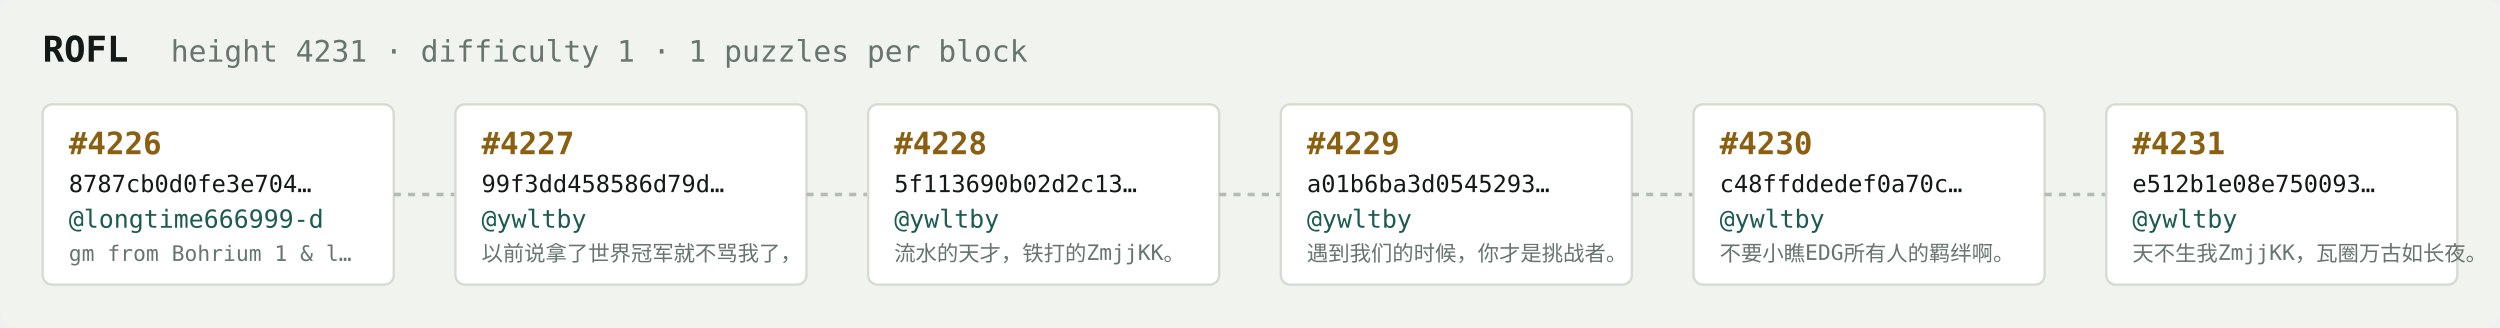
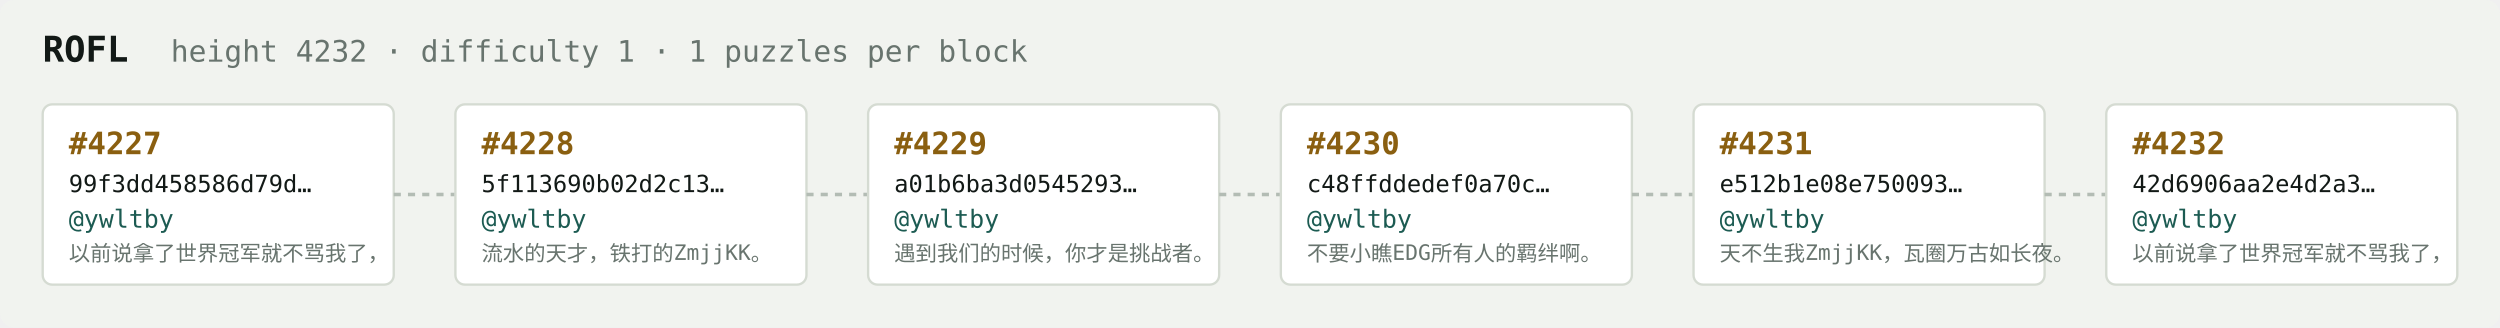
<svg xmlns="http://www.w3.org/2000/svg" width="1054" height="138" viewBox="0 0 1054 138" font-family="ui-monospace,SFMono-Regular,Menlo,monospace">
  <rect fill="#f1f3ef" width="1054" height="138" rx="6" />
  <text x="18" y="26" fill="#121916" font-size="15" font-weight="700">ROFL</text>
-   <text x="72" y="26" fill="#68746e" font-size="12.5">height 4231 · difficulty 1 · 1 puzzles per block</text>
+   <text x="72" y="26" fill="#68746e" font-size="12.5">height 4232 · difficulty 1 · 1 puzzles per block</text>
  <rect x="18" y="44" width="148" height="76" rx="4" fill="#ffffff" stroke="#d5dbd2" stroke-width="1" />
-   <text x="29" y="65" fill="#8a5f10" font-size="13" font-weight="700">#4226</text>
-   <text x="29" y="81" fill="#121916" font-size="10">8787cb0d0fe3e704…</text>
-   <text x="29" y="96" fill="#1c5b52" font-size="10.5">@longtime666999-d</text>
-   <text x="29" y="110" fill="#68746e" font-size="9">gm from Bohrium 1 &amp; l…</text>
+   <text x="29" y="65" fill="#8a5f10" font-size="13" font-weight="700">#4227</text>
+   <text x="29" y="81" fill="#121916" font-size="10">99f3dd458586d79d…</text>
+   <text x="29" y="96" fill="#1c5b52" font-size="10.5">@ywltby</text>
+   <text x="29" y="110" fill="#68746e" font-size="9">以前说拿了世界冠军就不骂我了，</text>
  <line x1="166" y1="82.0" x2="192" y2="82.0" stroke="#b3bcb4" stroke-width="1.5" stroke-dasharray="3 3" />
  <rect x="192" y="44" width="148" height="76" rx="4" fill="#ffffff" stroke="#d5dbd2" stroke-width="1" />
-   <text x="203" y="65" fill="#8a5f10" font-size="13" font-weight="700">#4227</text>
-   <text x="203" y="81" fill="#121916" font-size="10">99f3dd458586d79d…</text>
+   <text x="203" y="65" fill="#8a5f10" font-size="13" font-weight="700">#4228</text>
+   <text x="203" y="81" fill="#121916" font-size="10">5f113690b02d2c13…</text>
  <text x="203" y="96" fill="#1c5b52" font-size="10.5">@ywltby</text>
-   <text x="203" y="110" fill="#68746e" font-size="9">以前说拿了世界冠军就不骂我了，</text>
+   <text x="203" y="110" fill="#68746e" font-size="9">流水的天才，铁打的ZmjjKK。</text>
  <line x1="340" y1="82.0" x2="366" y2="82.0" stroke="#b3bcb4" stroke-width="1.5" stroke-dasharray="3 3" />
  <rect x="366" y="44" width="148" height="76" rx="4" fill="#ffffff" stroke="#d5dbd2" stroke-width="1" />
-   <text x="377" y="65" fill="#8a5f10" font-size="13" font-weight="700">#4228</text>
-   <text x="377" y="81" fill="#121916" font-size="10">5f113690b02d2c13…</text>
+   <text x="377" y="65" fill="#8a5f10" font-size="13" font-weight="700">#4229</text>
+   <text x="377" y="81" fill="#121916" font-size="10">a01b6ba3d0545293…</text>
  <text x="377" y="96" fill="#1c5b52" font-size="10.5">@ywltby</text>
-   <text x="377" y="110" fill="#68746e" font-size="9">流水的天才，铁打的ZmjjKK。</text>
+   <text x="377" y="110" fill="#68746e" font-size="9">遇到我们的时候，你才是挑战者。</text>
  <line x1="514" y1="82.0" x2="540" y2="82.0" stroke="#b3bcb4" stroke-width="1.5" stroke-dasharray="3 3" />
  <rect x="540" y="44" width="148" height="76" rx="4" fill="#ffffff" stroke="#d5dbd2" stroke-width="1" />
-   <text x="551" y="65" fill="#8a5f10" font-size="13" font-weight="700">#4229</text>
-   <text x="551" y="81" fill="#121916" font-size="10">a01b6ba3d0545293…</text>
+   <text x="551" y="65" fill="#8a5f10" font-size="13" font-weight="700">#4230</text>
+   <text x="551" y="81" fill="#121916" font-size="10">c48ffddedef0a70c…</text>
  <text x="551" y="96" fill="#1c5b52" font-size="10.5">@ywltby</text>
-   <text x="551" y="110" fill="#68746e" font-size="9">遇到我们的时候，你才是挑战者。</text>
+   <text x="551" y="110" fill="#68746e" font-size="9">不要小瞧EDG所有人的羁绊啊。</text>
  <line x1="688" y1="82.0" x2="714" y2="82.0" stroke="#b3bcb4" stroke-width="1.5" stroke-dasharray="3 3" />
  <rect x="714" y="44" width="148" height="76" rx="4" fill="#ffffff" stroke="#d5dbd2" stroke-width="1" />
-   <text x="725" y="65" fill="#8a5f10" font-size="13" font-weight="700">#4230</text>
-   <text x="725" y="81" fill="#121916" font-size="10">c48ffddedef0a70c…</text>
+   <text x="725" y="65" fill="#8a5f10" font-size="13" font-weight="700">#4231</text>
+   <text x="725" y="81" fill="#121916" font-size="10">e512b1e08e750093…</text>
  <text x="725" y="96" fill="#1c5b52" font-size="10.5">@ywltby</text>
-   <text x="725" y="110" fill="#68746e" font-size="9">不要小瞧EDG所有人的羁绊啊。</text>
+   <text x="725" y="110" fill="#68746e" font-size="9">天不生我ZmjjKK，瓦圈万古如长夜。</text>
  <line x1="862" y1="82.0" x2="888" y2="82.0" stroke="#b3bcb4" stroke-width="1.5" stroke-dasharray="3 3" />
  <rect x="888" y="44" width="148" height="76" rx="4" fill="#ffffff" stroke="#d5dbd2" stroke-width="1" />
-   <text x="899" y="65" fill="#8a5f10" font-size="13" font-weight="700">#4231</text>
-   <text x="899" y="81" fill="#121916" font-size="10">e512b1e08e750093…</text>
+   <text x="899" y="65" fill="#8a5f10" font-size="13" font-weight="700">#4232</text>
+   <text x="899" y="81" fill="#121916" font-size="10">42d6906aa2e4d2a3…</text>
  <text x="899" y="96" fill="#1c5b52" font-size="10.5">@ywltby</text>
-   <text x="899" y="110" fill="#68746e" font-size="9">天不生我ZmjjKK，瓦圈万古如长夜。</text>
+   <text x="899" y="110" fill="#68746e" font-size="9">以前说拿了世界冠军就不骂我了，</text>
</svg>
